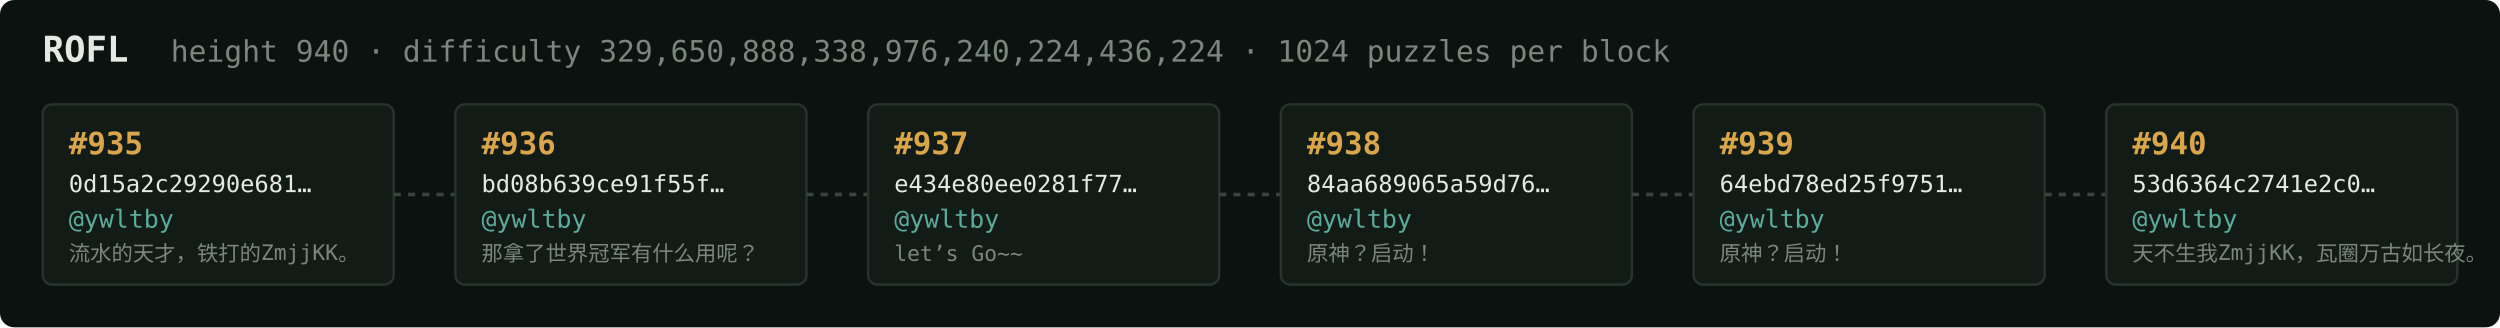
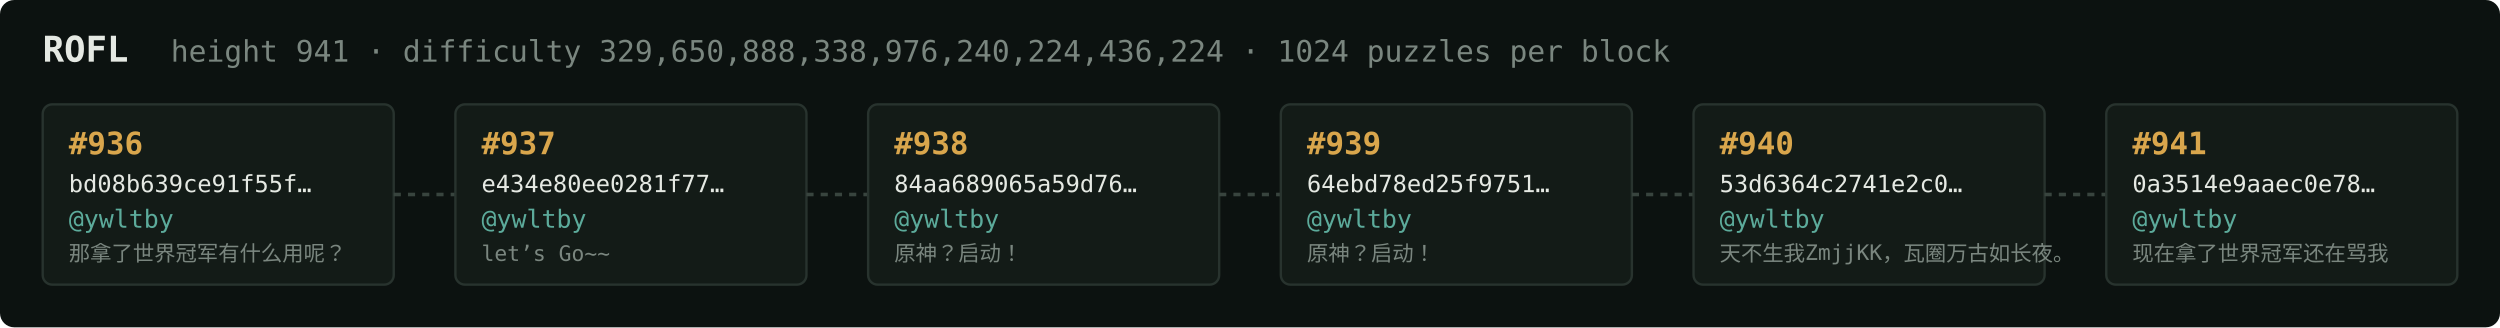
<svg xmlns="http://www.w3.org/2000/svg" width="1054" height="138" viewBox="0 0 1054 138" font-family="ui-monospace,SFMono-Regular,Menlo,monospace">
  <rect fill="#0c1210" width="1054" height="138" rx="6" />
  <text x="18" y="26" fill="#e5e9e3" font-size="15" font-weight="700">ROFL</text>
-   <text x="72" y="26" fill="#7a867f" font-size="12.5">height 940 · difficulty 329,650,888,338,976,240,224,436,224 · 1024 puzzles per block</text>
+   <text x="72" y="26" fill="#7a867f" font-size="12.5">height 941 · difficulty 329,650,888,338,976,240,224,436,224 · 1024 puzzles per block</text>
  <rect x="18" y="44" width="148" height="76" rx="4" fill="#131b17" stroke="#28332e" stroke-width="1" />
-   <text x="29" y="65" fill="#d9a64c" font-size="13" font-weight="700">#935</text>
-   <text x="29" y="81" fill="#e5e9e3" font-size="10">0d15a2c29290e681…</text>
+   <text x="29" y="65" fill="#d9a64c" font-size="13" font-weight="700">#936</text>
+   <text x="29" y="81" fill="#e5e9e3" font-size="10">bd08b639ce91f55f…</text>
  <text x="29" y="96" fill="#5cab9b" font-size="10.5">@ywltby</text>
-   <text x="29" y="110" fill="#7a867f" font-size="9">流水的天才，铁打的ZmjjKK。</text>
+   <text x="29" y="110" fill="#7a867f" font-size="9">那拿了世界冠军有什么用呢？</text>
  <line x1="166" y1="82.0" x2="192" y2="82.0" stroke="#38443e" stroke-width="1.5" stroke-dasharray="3 3" />
  <rect x="192" y="44" width="148" height="76" rx="4" fill="#131b17" stroke="#28332e" stroke-width="1" />
-   <text x="203" y="65" fill="#d9a64c" font-size="13" font-weight="700">#936</text>
-   <text x="203" y="81" fill="#e5e9e3" font-size="10">bd08b639ce91f55f…</text>
+   <text x="203" y="65" fill="#d9a64c" font-size="13" font-weight="700">#937</text>
+   <text x="203" y="81" fill="#e5e9e3" font-size="10">e434e80ee0281f77…</text>
  <text x="203" y="96" fill="#5cab9b" font-size="10.5">@ywltby</text>
-   <text x="203" y="110" fill="#7a867f" font-size="9">那拿了世界冠军有什么用呢？</text>
+   <text x="203" y="110" fill="#7a867f" font-size="9">let’s Go~~</text>
  <line x1="340" y1="82.0" x2="366" y2="82.0" stroke="#38443e" stroke-width="1.5" stroke-dasharray="3 3" />
  <rect x="366" y="44" width="148" height="76" rx="4" fill="#131b17" stroke="#28332e" stroke-width="1" />
-   <text x="377" y="65" fill="#d9a64c" font-size="13" font-weight="700">#937</text>
-   <text x="377" y="81" fill="#e5e9e3" font-size="10">e434e80ee0281f77…</text>
+   <text x="377" y="65" fill="#d9a64c" font-size="13" font-weight="700">#938</text>
+   <text x="377" y="81" fill="#e5e9e3" font-size="10">84aa689065a59d76…</text>
  <text x="377" y="96" fill="#5cab9b" font-size="10.5">@ywltby</text>
-   <text x="377" y="110" fill="#7a867f" font-size="9">let’s Go~~</text>
+   <text x="377" y="110" fill="#7a867f" font-size="9">原神？启动！</text>
  <line x1="514" y1="82.0" x2="540" y2="82.0" stroke="#38443e" stroke-width="1.5" stroke-dasharray="3 3" />
  <rect x="540" y="44" width="148" height="76" rx="4" fill="#131b17" stroke="#28332e" stroke-width="1" />
-   <text x="551" y="65" fill="#d9a64c" font-size="13" font-weight="700">#938</text>
-   <text x="551" y="81" fill="#e5e9e3" font-size="10">84aa689065a59d76…</text>
+   <text x="551" y="65" fill="#d9a64c" font-size="13" font-weight="700">#939</text>
+   <text x="551" y="81" fill="#e5e9e3" font-size="10">64ebd78ed25f9751…</text>
  <text x="551" y="96" fill="#5cab9b" font-size="10.5">@ywltby</text>
  <text x="551" y="110" fill="#7a867f" font-size="9">原神？启动！</text>
  <line x1="688" y1="82.0" x2="714" y2="82.0" stroke="#38443e" stroke-width="1.5" stroke-dasharray="3 3" />
  <rect x="714" y="44" width="148" height="76" rx="4" fill="#131b17" stroke="#28332e" stroke-width="1" />
-   <text x="725" y="65" fill="#d9a64c" font-size="13" font-weight="700">#939</text>
-   <text x="725" y="81" fill="#e5e9e3" font-size="10">64ebd78ed25f9751…</text>
+   <text x="725" y="65" fill="#d9a64c" font-size="13" font-weight="700">#940</text>
+   <text x="725" y="81" fill="#e5e9e3" font-size="10">53d6364c2741e2c0…</text>
  <text x="725" y="96" fill="#5cab9b" font-size="10.5">@ywltby</text>
-   <text x="725" y="110" fill="#7a867f" font-size="9">原神？启动！</text>
+   <text x="725" y="110" fill="#7a867f" font-size="9">天不生我ZmjjKK，瓦圈万古如长夜。</text>
  <line x1="862" y1="82.0" x2="888" y2="82.0" stroke="#38443e" stroke-width="1.5" stroke-dasharray="3 3" />
  <rect x="888" y="44" width="148" height="76" rx="4" fill="#131b17" stroke="#28332e" stroke-width="1" />
-   <text x="899" y="65" fill="#d9a64c" font-size="13" font-weight="700">#940</text>
-   <text x="899" y="81" fill="#e5e9e3" font-size="10">53d6364c2741e2c0…</text>
+   <text x="899" y="65" fill="#d9a64c" font-size="13" font-weight="700">#941</text>
+   <text x="899" y="81" fill="#e5e9e3" font-size="10">0a3514e9aaec0e78…</text>
  <text x="899" y="96" fill="#5cab9b" font-size="10.5">@ywltby</text>
-   <text x="899" y="110" fill="#7a867f" font-size="9">天不生我ZmjjKK，瓦圈万古如长夜。</text>
+   <text x="899" y="110" fill="#7a867f" font-size="9">现在拿了世界冠军还在骂我</text>
</svg>
